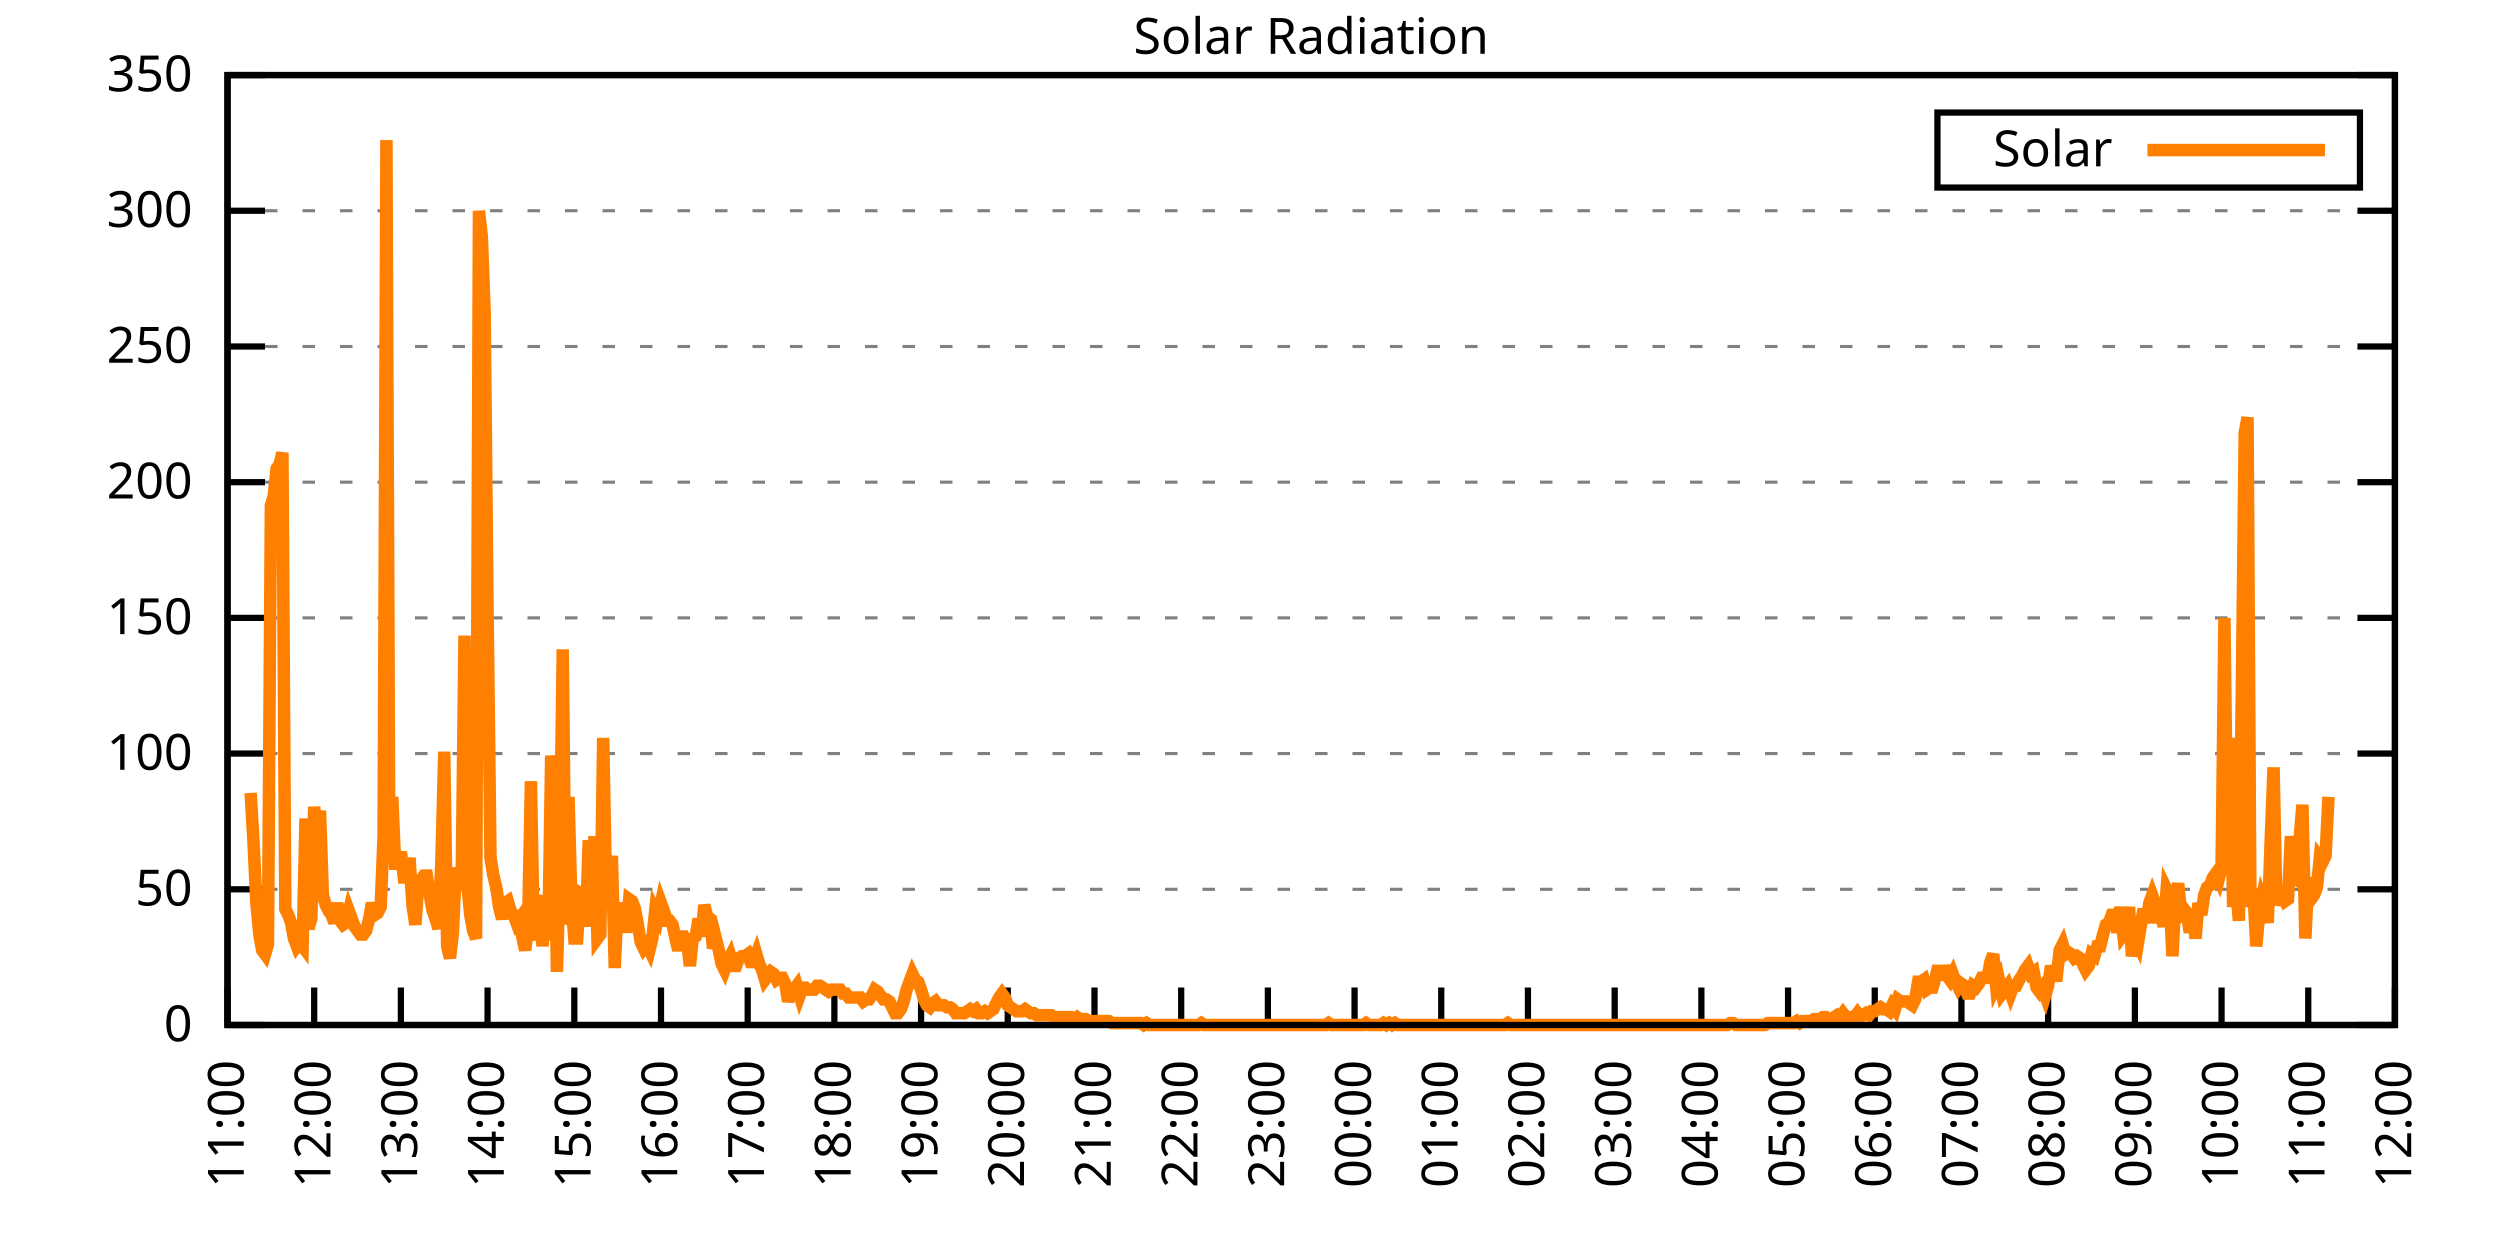
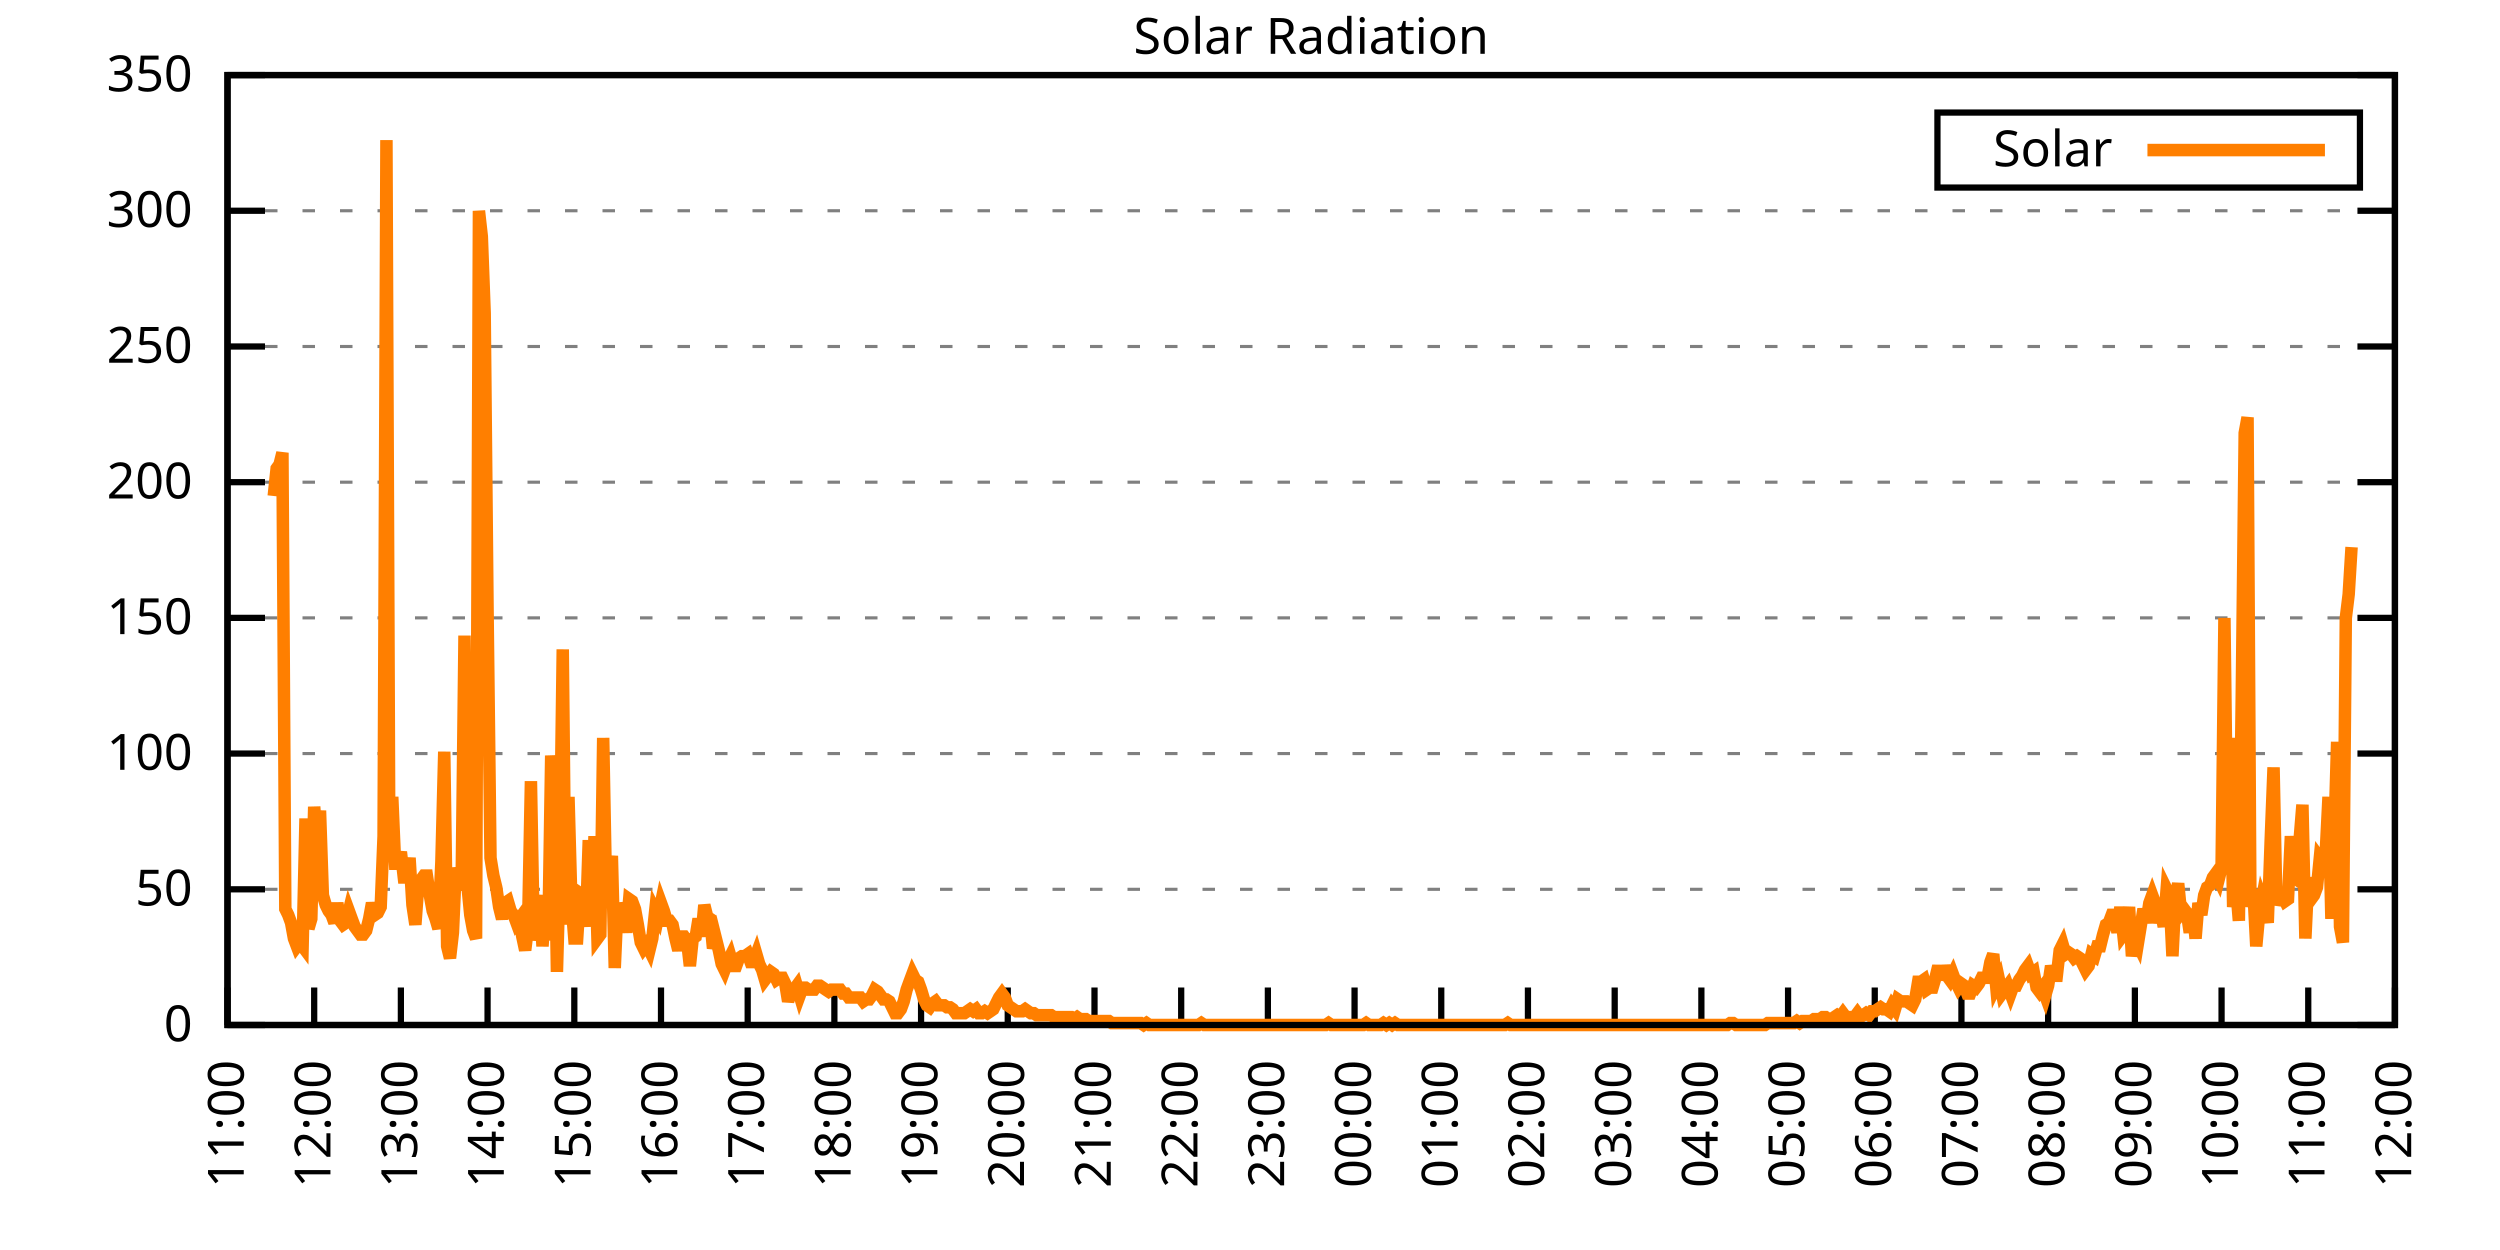
<svg xmlns="http://www.w3.org/2000/svg" xmlns:xlink="http://www.w3.org/1999/xlink" width="400" height="200" viewBox="0 0 400 200">
  <g id="gnuplot_canvas">
    <rect x="0" y="0" width="400" height="200" fill="none" />
    <defs>
      <circle id="gpDot" r="0.5" stroke-width="0.5" stroke="currentColor" />
      <path id="gpPt0" stroke-width="0.333" stroke="currentColor" d="M-1,0 h2 M0,-1 v2" />
      <path id="gpPt1" stroke-width="0.333" stroke="currentColor" d="M-1,-1 L1,1 M1,-1 L-1,1" />
      <path id="gpPt2" stroke-width="0.333" stroke="currentColor" d="M-1,0 L1,0 M0,-1 L0,1 M-1,-1 L1,1 M-1,1 L1,-1" />
      <rect id="gpPt3" stroke-width="0.333" stroke="currentColor" x="-1" y="-1" width="2" height="2" />
      <rect id="gpPt4" stroke-width="0.333" stroke="currentColor" fill="currentColor" x="-1" y="-1" width="2" height="2" />
      <circle id="gpPt5" stroke-width="0.333" stroke="currentColor" cx="0" cy="0" r="1" />
      <use xlink:href="#gpPt5" id="gpPt6" fill="currentColor" stroke="none" />
      <path id="gpPt7" stroke-width="0.333" stroke="currentColor" d="M0,-1.33 L-1.33,0.67 L1.33,0.67 z" />
      <use xlink:href="#gpPt7" id="gpPt8" fill="currentColor" stroke="none" />
      <use xlink:href="#gpPt7" id="gpPt9" stroke="currentColor" transform="rotate(180)" />
      <use xlink:href="#gpPt9" id="gpPt10" fill="currentColor" stroke="none" />
      <use xlink:href="#gpPt3" id="gpPt11" stroke="currentColor" transform="rotate(45)" />
      <use xlink:href="#gpPt11" id="gpPt12" fill="currentColor" stroke="none" />
      <path id="gpPt13" stroke-width="0.333" stroke="currentColor" d="M0,1.330 L1.265,0.411 L0.782,-1.067 L-0.782,-1.076 L-1.265,0.411 z" />
      <use xlink:href="#gpPt13" id="gpPt14" fill="currentColor" stroke="none" />
      <filter id="textbox" filterUnits="objectBoundingBox" x="0" y="0" height="1" width="1">
        <feFlood flood-color="white" flood-opacity="1" result="bgnd" />
        <feComposite in="SourceGraphic" in2="bgnd" operator="atop" />
      </filter>
      <filter id="greybox" filterUnits="objectBoundingBox" x="0" y="0" height="1" width="1">
        <feFlood flood-color="lightgrey" flood-opacity="1" result="grey" />
        <feComposite in="SourceGraphic" in2="grey" operator="atop" />
      </filter>
    </defs>
    <g fill="none" color="white" stroke="currentColor" stroke-width="1.00" stroke-linecap="butt" stroke-linejoin="miter">
</g>
    <g fill="none" color="black" stroke="currentColor" stroke-width="1.00" stroke-linecap="butt" stroke-linejoin="miter">
      <g stroke="none" shape-rendering="crispEdges">
        <polygon fill="rgb(255, 255, 255)" points="36.40,164.00 383.18,164.00 383.18,12.02 36.40,12.02 " />
      </g>
    </g>
    <g fill="none" color="black" stroke="currentColor" stroke-width="1.00" stroke-linecap="butt" stroke-linejoin="miter">
</g>
    <g fill="none" color="black" stroke="black" stroke-width="0.50" stroke-linecap="butt" stroke-linejoin="miter">
</g>
    <g fill="none" color="gray" stroke="currentColor" stroke-width="0.50" stroke-linecap="butt" stroke-linejoin="miter">
      <path stroke="gray" stroke-dasharray="2,4" class="gridline" d="M36.40,164.00 L383.19,164.00  " />
    </g>
    <g fill="none" color="gray" stroke="gray" stroke-width="1.00" stroke-linecap="butt" stroke-linejoin="miter">
</g>
    <g fill="none" color="black" stroke="currentColor" stroke-width="1.00" stroke-linecap="butt" stroke-linejoin="miter">
      <path stroke="black" d="M36.40,164.00 L42.40,164.00 M383.19,164.00 L377.19,164.00  " />
      <g transform="translate(30.80,166.60)" stroke="none" fill="black" font-family="Sans" font-size="8.00" text-anchor="end">
        <text>
          <tspan font-family="Sans"> 0</tspan>
        </text>
      </g>
    </g>
    <g fill="none" color="black" stroke="currentColor" stroke-width="1.00" stroke-linecap="butt" stroke-linejoin="miter">
</g>
    <g fill="none" color="black" stroke="black" stroke-width="0.50" stroke-linecap="butt" stroke-linejoin="miter">
</g>
    <g fill="none" color="gray" stroke="currentColor" stroke-width="0.50" stroke-linecap="butt" stroke-linejoin="miter">
      <path stroke="gray" stroke-dasharray="2,4" class="gridline" d="M36.40,142.29 L383.19,142.29  " />
    </g>
    <g fill="none" color="gray" stroke="gray" stroke-width="1.00" stroke-linecap="butt" stroke-linejoin="miter">
</g>
    <g fill="none" color="black" stroke="currentColor" stroke-width="1.00" stroke-linecap="butt" stroke-linejoin="miter">
      <path stroke="black" d="M36.40,142.29 L42.40,142.29 M383.19,142.29 L377.19,142.29  " />
      <g transform="translate(30.80,144.89)" stroke="none" fill="black" font-family="Sans" font-size="8.00" text-anchor="end">
        <text>
          <tspan font-family="Sans"> 50</tspan>
        </text>
      </g>
    </g>
    <g fill="none" color="black" stroke="currentColor" stroke-width="1.00" stroke-linecap="butt" stroke-linejoin="miter">
</g>
    <g fill="none" color="black" stroke="black" stroke-width="0.50" stroke-linecap="butt" stroke-linejoin="miter">
</g>
    <g fill="none" color="gray" stroke="currentColor" stroke-width="0.50" stroke-linecap="butt" stroke-linejoin="miter">
      <path stroke="gray" stroke-dasharray="2,4" class="gridline" d="M36.40,120.57 L383.19,120.57  " />
    </g>
    <g fill="none" color="gray" stroke="gray" stroke-width="1.00" stroke-linecap="butt" stroke-linejoin="miter">
</g>
    <g fill="none" color="black" stroke="currentColor" stroke-width="1.00" stroke-linecap="butt" stroke-linejoin="miter">
      <path stroke="black" d="M36.40,120.57 L42.40,120.57 M383.19,120.57 L377.19,120.57  " />
      <g transform="translate(30.80,123.17)" stroke="none" fill="black" font-family="Sans" font-size="8.00" text-anchor="end">
        <text>
          <tspan font-family="Sans"> 100</tspan>
        </text>
      </g>
    </g>
    <g fill="none" color="black" stroke="currentColor" stroke-width="1.00" stroke-linecap="butt" stroke-linejoin="miter">
</g>
    <g fill="none" color="black" stroke="black" stroke-width="0.50" stroke-linecap="butt" stroke-linejoin="miter">
</g>
    <g fill="none" color="gray" stroke="currentColor" stroke-width="0.50" stroke-linecap="butt" stroke-linejoin="miter">
      <path stroke="gray" stroke-dasharray="2,4" class="gridline" d="M36.40,98.86 L383.19,98.86  " />
    </g>
    <g fill="none" color="gray" stroke="gray" stroke-width="1.00" stroke-linecap="butt" stroke-linejoin="miter">
</g>
    <g fill="none" color="black" stroke="currentColor" stroke-width="1.00" stroke-linecap="butt" stroke-linejoin="miter">
      <path stroke="black" d="M36.40,98.86 L42.40,98.86 M383.19,98.86 L377.19,98.86  " />
      <g transform="translate(30.80,101.46)" stroke="none" fill="black" font-family="Sans" font-size="8.00" text-anchor="end">
        <text>
          <tspan font-family="Sans"> 150</tspan>
        </text>
      </g>
    </g>
    <g fill="none" color="black" stroke="currentColor" stroke-width="1.00" stroke-linecap="butt" stroke-linejoin="miter">
</g>
    <g fill="none" color="black" stroke="black" stroke-width="0.50" stroke-linecap="butt" stroke-linejoin="miter">
</g>
    <g fill="none" color="gray" stroke="currentColor" stroke-width="0.50" stroke-linecap="butt" stroke-linejoin="miter">
      <path stroke="gray" stroke-dasharray="2,4" class="gridline" d="M36.40,77.15 L383.19,77.15  " />
    </g>
    <g fill="none" color="gray" stroke="gray" stroke-width="1.00" stroke-linecap="butt" stroke-linejoin="miter">
</g>
    <g fill="none" color="black" stroke="currentColor" stroke-width="1.00" stroke-linecap="butt" stroke-linejoin="miter">
      <path stroke="black" d="M36.40,77.15 L42.40,77.15 M383.19,77.15 L377.19,77.15  " />
      <g transform="translate(30.80,79.75)" stroke="none" fill="black" font-family="Sans" font-size="8.00" text-anchor="end">
        <text>
          <tspan font-family="Sans"> 200</tspan>
        </text>
      </g>
    </g>
    <g fill="none" color="black" stroke="currentColor" stroke-width="1.00" stroke-linecap="butt" stroke-linejoin="miter">
</g>
    <g fill="none" color="black" stroke="black" stroke-width="0.50" stroke-linecap="butt" stroke-linejoin="miter">
</g>
    <g fill="none" color="gray" stroke="currentColor" stroke-width="0.50" stroke-linecap="butt" stroke-linejoin="miter">
      <path stroke="gray" stroke-dasharray="2,4" class="gridline" d="M36.40,55.44 L383.19,55.44  " />
    </g>
    <g fill="none" color="gray" stroke="gray" stroke-width="1.00" stroke-linecap="butt" stroke-linejoin="miter">
</g>
    <g fill="none" color="black" stroke="currentColor" stroke-width="1.00" stroke-linecap="butt" stroke-linejoin="miter">
      <path stroke="black" d="M36.40,55.44 L42.40,55.44 M383.19,55.44 L377.19,55.44  " />
      <g transform="translate(30.80,58.04)" stroke="none" fill="black" font-family="Sans" font-size="8.00" text-anchor="end">
        <text>
          <tspan font-family="Sans"> 250</tspan>
        </text>
      </g>
    </g>
    <g fill="none" color="black" stroke="currentColor" stroke-width="1.00" stroke-linecap="butt" stroke-linejoin="miter">
</g>
    <g fill="none" color="black" stroke="black" stroke-width="0.50" stroke-linecap="butt" stroke-linejoin="miter">
</g>
    <g fill="none" color="gray" stroke="currentColor" stroke-width="0.50" stroke-linecap="butt" stroke-linejoin="miter">
      <path stroke="gray" stroke-dasharray="2,4" class="gridline" d="M36.40,33.72 L383.19,33.72  " />
    </g>
    <g fill="none" color="gray" stroke="gray" stroke-width="1.00" stroke-linecap="butt" stroke-linejoin="miter">
</g>
    <g fill="none" color="black" stroke="currentColor" stroke-width="1.00" stroke-linecap="butt" stroke-linejoin="miter">
      <path stroke="black" d="M36.40,33.72 L42.40,33.72 M383.19,33.72 L377.19,33.72  " />
      <g transform="translate(30.80,36.32)" stroke="none" fill="black" font-family="Sans" font-size="8.00" text-anchor="end">
        <text>
          <tspan font-family="Sans"> 300</tspan>
        </text>
      </g>
    </g>
    <g fill="none" color="black" stroke="currentColor" stroke-width="1.00" stroke-linecap="butt" stroke-linejoin="miter">
</g>
    <g fill="none" color="black" stroke="black" stroke-width="0.50" stroke-linecap="butt" stroke-linejoin="miter">
</g>
    <g fill="none" color="gray" stroke="currentColor" stroke-width="0.50" stroke-linecap="butt" stroke-linejoin="miter">
      <path stroke="gray" stroke-dasharray="2,4" class="gridline" d="M36.40,12.01 L383.19,12.01  " />
    </g>
    <g fill="none" color="gray" stroke="gray" stroke-width="1.00" stroke-linecap="butt" stroke-linejoin="miter">
</g>
    <g fill="none" color="black" stroke="currentColor" stroke-width="1.00" stroke-linecap="butt" stroke-linejoin="miter">
      <path stroke="black" d="M36.40,12.01 L42.40,12.01 M383.19,12.01 L377.19,12.01  " />
      <g transform="translate(30.80,14.61)" stroke="none" fill="black" font-family="Sans" font-size="8.00" text-anchor="end">
        <text>
          <tspan font-family="Sans"> 350</tspan>
        </text>
      </g>
    </g>
    <g fill="none" color="black" stroke="currentColor" stroke-width="1.00" stroke-linecap="butt" stroke-linejoin="miter">
      <path stroke="black" d="M36.40,164.00 L36.40,158.00  " />
      <g transform="translate(39.00,169.60) rotate(270.00)" stroke="none" fill="black" font-family="Sans" font-size="8.00" text-anchor="end">
        <text>
          <tspan font-family="Sans">11:00</tspan>
        </text>
      </g>
    </g>
    <g fill="none" color="black" stroke="currentColor" stroke-width="1.00" stroke-linecap="butt" stroke-linejoin="miter">
      <path stroke="black" d="M50.27,164.00 L50.27,158.00  " />
      <g transform="translate(52.87,169.60) rotate(270.00)" stroke="none" fill="black" font-family="Sans" font-size="8.00" text-anchor="end">
        <text>
          <tspan font-family="Sans">12:00</tspan>
        </text>
      </g>
    </g>
    <g fill="none" color="black" stroke="currentColor" stroke-width="1.00" stroke-linecap="butt" stroke-linejoin="miter">
      <path stroke="black" d="M64.14,164.00 L64.14,158.00  " />
      <g transform="translate(66.74,169.60) rotate(270.00)" stroke="none" fill="black" font-family="Sans" font-size="8.00" text-anchor="end">
        <text>
          <tspan font-family="Sans">13:00</tspan>
        </text>
      </g>
    </g>
    <g fill="none" color="black" stroke="currentColor" stroke-width="1.00" stroke-linecap="butt" stroke-linejoin="miter">
      <path stroke="black" d="M78.01,164.00 L78.01,158.00  " />
      <g transform="translate(80.61,169.60) rotate(270.00)" stroke="none" fill="black" font-family="Sans" font-size="8.00" text-anchor="end">
        <text>
          <tspan font-family="Sans">14:00</tspan>
        </text>
      </g>
    </g>
    <g fill="none" color="black" stroke="currentColor" stroke-width="1.00" stroke-linecap="butt" stroke-linejoin="miter">
      <path stroke="black" d="M91.89,164.00 L91.89,158.00  " />
      <g transform="translate(94.49,169.60) rotate(270.00)" stroke="none" fill="black" font-family="Sans" font-size="8.00" text-anchor="end">
        <text>
          <tspan font-family="Sans">15:00</tspan>
        </text>
      </g>
    </g>
    <g fill="none" color="black" stroke="currentColor" stroke-width="1.00" stroke-linecap="butt" stroke-linejoin="miter">
      <path stroke="black" d="M105.76,164.00 L105.76,158.00  " />
      <g transform="translate(108.36,169.60) rotate(270.00)" stroke="none" fill="black" font-family="Sans" font-size="8.00" text-anchor="end">
        <text>
          <tspan font-family="Sans">16:00</tspan>
        </text>
      </g>
    </g>
    <g fill="none" color="black" stroke="currentColor" stroke-width="1.00" stroke-linecap="butt" stroke-linejoin="miter">
      <path stroke="black" d="M119.63,164.00 L119.63,158.00  " />
      <g transform="translate(122.23,169.60) rotate(270.00)" stroke="none" fill="black" font-family="Sans" font-size="8.00" text-anchor="end">
        <text>
          <tspan font-family="Sans">17:00</tspan>
        </text>
      </g>
    </g>
    <g fill="none" color="black" stroke="currentColor" stroke-width="1.00" stroke-linecap="butt" stroke-linejoin="miter">
      <path stroke="black" d="M133.50,164.00 L133.50,158.00  " />
      <g transform="translate(136.10,169.60) rotate(270.00)" stroke="none" fill="black" font-family="Sans" font-size="8.00" text-anchor="end">
        <text>
          <tspan font-family="Sans">18:00</tspan>
        </text>
      </g>
    </g>
    <g fill="none" color="black" stroke="currentColor" stroke-width="1.00" stroke-linecap="butt" stroke-linejoin="miter">
      <path stroke="black" d="M147.37,164.00 L147.37,158.00  " />
      <g transform="translate(149.97,169.60) rotate(270.00)" stroke="none" fill="black" font-family="Sans" font-size="8.00" text-anchor="end">
        <text>
          <tspan font-family="Sans">19:00</tspan>
        </text>
      </g>
    </g>
    <g fill="none" color="black" stroke="currentColor" stroke-width="1.00" stroke-linecap="butt" stroke-linejoin="miter">
      <path stroke="black" d="M161.24,164.00 L161.24,158.00  " />
      <g transform="translate(163.84,169.60) rotate(270.00)" stroke="none" fill="black" font-family="Sans" font-size="8.00" text-anchor="end">
        <text>
          <tspan font-family="Sans">20:00</tspan>
        </text>
      </g>
    </g>
    <g fill="none" color="black" stroke="currentColor" stroke-width="1.00" stroke-linecap="butt" stroke-linejoin="miter">
      <path stroke="black" d="M175.12,164.00 L175.12,158.00  " />
      <g transform="translate(177.72,169.60) rotate(270.00)" stroke="none" fill="black" font-family="Sans" font-size="8.00" text-anchor="end">
        <text>
          <tspan font-family="Sans">21:00</tspan>
        </text>
      </g>
    </g>
    <g fill="none" color="black" stroke="currentColor" stroke-width="1.00" stroke-linecap="butt" stroke-linejoin="miter">
      <path stroke="black" d="M188.99,164.00 L188.99,158.00  " />
      <g transform="translate(191.59,169.60) rotate(270.00)" stroke="none" fill="black" font-family="Sans" font-size="8.00" text-anchor="end">
        <text>
          <tspan font-family="Sans">22:00</tspan>
        </text>
      </g>
    </g>
    <g fill="none" color="black" stroke="currentColor" stroke-width="1.00" stroke-linecap="butt" stroke-linejoin="miter">
      <path stroke="black" d="M202.86,164.00 L202.86,158.00  " />
      <g transform="translate(205.46,169.60) rotate(270.00)" stroke="none" fill="black" font-family="Sans" font-size="8.00" text-anchor="end">
        <text>
          <tspan font-family="Sans">23:00</tspan>
        </text>
      </g>
    </g>
    <g fill="none" color="black" stroke="currentColor" stroke-width="1.00" stroke-linecap="butt" stroke-linejoin="miter">
      <path stroke="black" d="M216.73,164.00 L216.73,158.00  " />
      <g transform="translate(219.33,169.60) rotate(270.00)" stroke="none" fill="black" font-family="Sans" font-size="8.00" text-anchor="end">
        <text>
          <tspan font-family="Sans">00:00</tspan>
        </text>
      </g>
    </g>
    <g fill="none" color="black" stroke="currentColor" stroke-width="1.00" stroke-linecap="butt" stroke-linejoin="miter">
      <path stroke="black" d="M230.60,164.00 L230.60,158.00  " />
      <g transform="translate(233.20,169.60) rotate(270.00)" stroke="none" fill="black" font-family="Sans" font-size="8.00" text-anchor="end">
        <text>
          <tspan font-family="Sans">01:00</tspan>
        </text>
      </g>
    </g>
    <g fill="none" color="black" stroke="currentColor" stroke-width="1.00" stroke-linecap="butt" stroke-linejoin="miter">
      <path stroke="black" d="M244.47,164.00 L244.47,158.00  " />
      <g transform="translate(247.07,169.60) rotate(270.00)" stroke="none" fill="black" font-family="Sans" font-size="8.00" text-anchor="end">
        <text>
          <tspan font-family="Sans">02:00</tspan>
        </text>
      </g>
    </g>
    <g fill="none" color="black" stroke="currentColor" stroke-width="1.00" stroke-linecap="butt" stroke-linejoin="miter">
      <path stroke="black" d="M258.35,164.00 L258.35,158.00  " />
      <g transform="translate(260.95,169.60) rotate(270.00)" stroke="none" fill="black" font-family="Sans" font-size="8.00" text-anchor="end">
        <text>
          <tspan font-family="Sans">03:00</tspan>
        </text>
      </g>
    </g>
    <g fill="none" color="black" stroke="currentColor" stroke-width="1.00" stroke-linecap="butt" stroke-linejoin="miter">
      <path stroke="black" d="M272.22,164.00 L272.22,158.00  " />
      <g transform="translate(274.82,169.60) rotate(270.00)" stroke="none" fill="black" font-family="Sans" font-size="8.00" text-anchor="end">
        <text>
          <tspan font-family="Sans">04:00</tspan>
        </text>
      </g>
    </g>
    <g fill="none" color="black" stroke="currentColor" stroke-width="1.00" stroke-linecap="butt" stroke-linejoin="miter">
      <path stroke="black" d="M286.09,164.00 L286.09,158.00  " />
      <g transform="translate(288.69,169.60) rotate(270.00)" stroke="none" fill="black" font-family="Sans" font-size="8.00" text-anchor="end">
        <text>
          <tspan font-family="Sans">05:00</tspan>
        </text>
      </g>
    </g>
    <g fill="none" color="black" stroke="currentColor" stroke-width="1.00" stroke-linecap="butt" stroke-linejoin="miter">
      <path stroke="black" d="M299.96,164.00 L299.96,158.00  " />
      <g transform="translate(302.56,169.60) rotate(270.00)" stroke="none" fill="black" font-family="Sans" font-size="8.00" text-anchor="end">
        <text>
          <tspan font-family="Sans">06:00</tspan>
        </text>
      </g>
    </g>
    <g fill="none" color="black" stroke="currentColor" stroke-width="1.00" stroke-linecap="butt" stroke-linejoin="miter">
      <path stroke="black" d="M313.83,164.00 L313.83,158.00  " />
      <g transform="translate(316.43,169.60) rotate(270.00)" stroke="none" fill="black" font-family="Sans" font-size="8.00" text-anchor="end">
        <text>
          <tspan font-family="Sans">07:00</tspan>
        </text>
      </g>
    </g>
    <g fill="none" color="black" stroke="currentColor" stroke-width="1.00" stroke-linecap="butt" stroke-linejoin="miter">
      <path stroke="black" d="M327.70,164.00 L327.70,158.00  " />
      <g transform="translate(330.30,169.60) rotate(270.00)" stroke="none" fill="black" font-family="Sans" font-size="8.00" text-anchor="end">
        <text>
          <tspan font-family="Sans">08:00</tspan>
        </text>
      </g>
    </g>
    <g fill="none" color="black" stroke="currentColor" stroke-width="1.00" stroke-linecap="butt" stroke-linejoin="miter">
      <path stroke="black" d="M341.58,164.00 L341.58,158.00  " />
      <g transform="translate(344.18,169.60) rotate(270.00)" stroke="none" fill="black" font-family="Sans" font-size="8.00" text-anchor="end">
        <text>
          <tspan font-family="Sans">09:00</tspan>
        </text>
      </g>
    </g>
    <g fill="none" color="black" stroke="currentColor" stroke-width="1.00" stroke-linecap="butt" stroke-linejoin="miter">
      <path stroke="black" d="M355.45,164.00 L355.45,158.00  " />
      <g transform="translate(358.05,169.60) rotate(270.00)" stroke="none" fill="black" font-family="Sans" font-size="8.00" text-anchor="end">
        <text>
          <tspan font-family="Sans">10:00</tspan>
        </text>
      </g>
    </g>
    <g fill="none" color="black" stroke="currentColor" stroke-width="1.00" stroke-linecap="butt" stroke-linejoin="miter">
      <path stroke="black" d="M369.32,164.00 L369.32,158.00  " />
      <g transform="translate(371.92,169.60) rotate(270.00)" stroke="none" fill="black" font-family="Sans" font-size="8.00" text-anchor="end">
        <text>
          <tspan font-family="Sans">11:00</tspan>
        </text>
      </g>
    </g>
    <g fill="none" color="black" stroke="currentColor" stroke-width="1.00" stroke-linecap="butt" stroke-linejoin="miter">
      <path stroke="black" d="M383.19,164.00 L383.19,158.00  " />
      <g transform="translate(385.79,169.60) rotate(270.00)" stroke="none" fill="black" font-family="Sans" font-size="8.00" text-anchor="end">
        <text>
          <tspan font-family="Sans">12:00</tspan>
        </text>
      </g>
    </g>
    <g fill="none" color="black" stroke="currentColor" stroke-width="1.00" stroke-linecap="butt" stroke-linejoin="miter">
</g>
    <g fill="none" color="black" stroke="currentColor" stroke-width="1.00" stroke-linecap="butt" stroke-linejoin="miter">
      <path stroke="black" d="M36.40,12.01 L36.40,164.00 L383.19,164.00 L383.19,12.01 L36.40,12.01 Z  " />
    </g>
    <g fill="none" color="black" stroke="currentColor" stroke-width="1.00" stroke-linecap="butt" stroke-linejoin="miter">
</g>
    <g fill="none" color="black" stroke="currentColor" stroke-width="1.00" stroke-linecap="butt" stroke-linejoin="miter">
      <path stroke="black" d="M309.99,30.01 L309.99,18.01 L377.59,18.01 L377.59,30.01 L309.99,30.01 Z  " />
    </g>
    <g id="Solar_Radiation_plot_1">
      <g fill="none" color="white" stroke="black" stroke-width="2.00" stroke-linecap="butt" stroke-linejoin="miter">
</g>
      <g fill="none" color="black" stroke="currentColor" stroke-width="2.00" stroke-linecap="butt" stroke-linejoin="miter">
        <g transform="translate(337.99,26.61)" stroke="none" fill="black" font-family="Sans" font-size="8.00" text-anchor="end">
          <text>
            <tspan font-family="Sans">Solar</tspan>
          </text>
        </g>
      </g>
      <g fill="none" color="black" stroke="currentColor" stroke-width="2.00" stroke-linecap="butt" stroke-linejoin="miter">
-         <path stroke="rgb(255, 127,   0)" d="M343.59,24.01 L371.99,24.01 M40.10,126.87 L40.56,134.74 L41.02,144.49 L41.49,149.53 L41.95,152.04 L42.41,152.67   L42.87,151.10 L43.34,80.94 L43.80,79.36 L44.26,74.96 L44.72,74.33 L45.19,72.44 L45.65,145.44 L46.11,146.38   L46.57,147.64 L47.03,150.16 L47.50,151.41 L47.96,150.79 L48.42,151.41 L48.88,130.96 L49.35,148.58 L49.81,147.01   L50.27,129.08 L50.73,135.05 L51.20,129.70 L51.66,143.23 L52.12,144.81 L52.58,145.75 L53.05,146.38 L53.51,147.64   L53.97,144.49 L54.43,147.32 L54.90,147.95 L55.36,147.64 L55.82,145.75 L56.28,147.01 L56.75,148.27 L57.21,148.90   L57.67,149.53 L58.13,149.53 L58.59,148.90 L59.06,147.01 L59.52,144.49 L59.98,146.38 L60.44,146.07 L60.91,145.12   L61.37,133.79 L61.83,22.41 L62.29,135.05 L62.76,127.50 L63.22,138.20 L63.68,138.20 L64.14,136.31 L64.61,140.40   L65.07,140.40 L65.53,137.26 L65.99,144.81 L66.46,147.95 L66.92,141.66 L67.38,140.72 L67.84,140.09 L68.30,140.09   L68.77,143.23 L69.23,145.75 L69.69,147.01 L70.15,148.58 L70.62,137.89 L71.08,120.27 L71.54,151.41 L72.00,153.30   L72.47,149.21 L72.93,138.83 L73.39,141.35 L73.85,142.29 L74.32,101.70 L74.78,141.66 L75.24,146.38 L75.70,148.90   L76.17,150.16 L76.63,33.74 L77.09,37.83 L77.55,50.10 L78.01,97.61 L78.48,137.26 L78.94,140.09 L79.40,141.98   L79.86,145.12 L80.33,147.01 L80.79,144.49 L81.25,144.18 L81.71,145.75 L82.18,146.38 L82.64,147.64 L83.10,147.01   L83.56,149.84 L84.03,152.04 L84.49,148.27 L84.95,124.99 L85.41,150.47 L85.88,147.01 L86.34,143.23 L86.80,151.41   L87.26,144.49 L87.72,150.47 L88.19,120.89 L88.65,126.56 L89.11,155.50 L89.57,138.83 L90.04,103.90 L90.50,147.95   L90.96,127.50 L91.42,144.18 L91.89,150.16 L92.35,150.16 L92.81,142.92 L93.27,143.23 L93.74,148.27 L94.20,134.42   L94.66,147.01 L95.12,133.79 L95.59,150.16 L96.05,149.53 L96.51,118.06 L96.97,142.60 L97.44,140.72 L97.90,136.94   L98.36,154.88 L98.82,144.49 L99.28,146.70 L99.75,145.44 L100.21,149.21 L100.67,143.86 L101.13,144.18 L101.60,145.44   L102.06,147.95 L102.52,150.79 L102.98,151.73 L103.45,151.10 L103.91,152.04 L104.37,150.16 L104.83,145.75 L105.30,146.70   L105.76,144.49 L106.22,145.75 L106.68,147.32 L107.15,147.32 L107.61,147.95 L108.07,150.16 L108.53,152.04 L108.99,149.84   L109.46,149.84 L109.92,150.47 L110.38,154.56 L110.84,150.16 L111.31,149.84 L111.77,147.01 L112.23,149.84 L112.69,144.81   L113.16,146.70 L113.62,147.01 L114.08,151.73 L114.54,150.16 L115.01,152.04 L115.47,154.25 L115.93,155.19 L116.39,153.93   L116.86,152.99 L117.32,154.56 L117.78,154.56 L118.24,153.30 L118.70,152.99 L119.17,152.99 L119.63,152.67 L120.09,153.93   L120.55,153.93 L121.02,152.67 L121.48,154.25 L121.94,155.19 L122.40,156.76 L122.87,156.13 L123.33,155.50 L123.79,155.82   L124.25,156.76 L124.72,156.45 L125.18,156.45 L125.64,157.39 L126.10,160.22 L126.57,158.65 L127.03,158.34 L127.49,157.71   L127.95,159.28 L128.41,158.02 L128.88,158.02 L129.34,158.34 L129.80,158.34 L130.26,158.34 L130.73,157.71 L131.19,157.71   L131.65,158.02 L132.11,158.34 L132.58,158.65 L133.04,158.34 L133.50,158.34 L133.96,158.34 L134.43,158.34 L134.89,158.97   L135.35,158.97 L135.81,159.60 L136.28,159.60 L136.74,159.60 L137.20,159.60 L137.66,159.60 L138.13,160.22 L138.59,159.91   L139.05,159.91 L139.51,159.28 L139.97,158.34 L140.44,158.65 L140.90,159.28 L141.36,159.91 L141.82,159.91 L142.29,160.22   L142.75,161.17 L143.21,162.11 L143.67,162.11 L144.14,161.48 L144.60,160.22 L145.06,158.34 L145.52,157.08 L145.99,155.82   L146.45,156.76 L146.91,157.08 L147.37,158.34 L147.84,159.91 L148.30,160.85 L148.76,161.17 L149.22,160.54 L149.68,160.22   L150.15,160.85 L150.61,160.85 L151.07,160.85 L151.53,161.17 L152.00,161.17 L152.46,161.48 L152.92,162.11 L153.38,162.11   L153.85,162.11 L154.31,162.11 L154.77,161.80 L155.23,161.48 L155.70,161.80 L156.16,161.48 L156.62,162.11 L157.08,162.11   L157.55,161.80 L158.01,162.11 L158.47,161.80 L158.93,161.48 L159.39,160.54 L159.86,159.60 L160.32,158.97 L160.78,159.60   L161.24,160.85 L161.71,161.17 L162.17,161.48 L162.63,161.80 L163.09,161.80 L163.56,161.80 L164.02,161.48 L164.48,161.80   L164.94,162.11 L165.41,162.11 L165.87,162.43 L166.33,162.43 L166.79,162.43 L167.26,162.43 L167.72,162.43 L168.18,162.43   L168.64,162.74 L169.10,162.74 L169.57,162.74 L170.03,162.74 L170.49,162.74 L170.95,162.74 L171.42,162.74 L171.88,163.06   L172.34,162.74 L172.80,163.06 L173.27,163.06 L173.73,163.06 L174.19,163.37 L174.65,163.37 L175.12,163.37 L175.58,163.37   L176.04,163.37 L176.50,163.37 L176.97,163.37 L177.43,163.37 L177.89,163.69 L178.35,163.69 L178.82,163.69 L179.28,163.69   L179.74,163.69 L180.20,163.69 L180.66,163.69 L181.13,163.69 L181.59,163.69 L182.05,163.69 L182.51,163.69 L182.98,164.00   L183.44,163.69 L183.90,164.00 L184.36,164.00 L184.83,164.00 L185.29,164.00 L185.75,164.00 L186.21,164.00 L186.68,164.00   L187.14,164.00 L187.60,164.00 L188.06,164.00 L188.53,164.00 L188.99,164.00 L189.45,164.00 L189.91,164.00 L190.37,164.00   L190.84,164.00 L191.30,164.00 L191.76,164.00 L192.22,163.69 L192.69,164.00 L193.15,164.00 L193.61,164.00 L194.07,164.00   L194.54,164.00 L195.00,164.00 L195.46,164.00 L195.92,164.00 L196.39,164.00 L196.85,164.00 L197.31,164.00 L197.77,164.00   L198.24,164.00 L198.70,164.00 L199.16,164.00 L199.62,164.00 L200.08,164.00 L200.55,164.00 L201.01,164.00 L201.47,164.00   L201.93,164.00 L202.40,164.00 L202.86,164.00 L203.32,164.00 L203.78,164.00 L204.25,164.00 L204.71,164.00 L205.17,164.00   L205.63,164.00 L206.10,164.00 L206.56,164.00 L207.02,164.00 L207.48,164.00 L207.95,164.00 L208.41,164.00 L208.87,164.00   L209.33,164.00 L209.80,164.00 L210.26,164.00 L210.72,164.00 L211.18,164.00 L211.64,164.00 L212.11,164.00 L212.57,163.69   L213.03,164.00 L213.49,164.00 L213.96,164.00 L214.42,164.00 L214.88,164.00 L215.34,164.00 L215.81,164.00 L216.27,164.00   L216.73,164.00 L217.19,164.00 L217.66,164.00 L218.12,164.00 L218.58,163.69 L219.04,164.00 L219.51,164.00 L219.97,164.00   L220.43,164.00 L220.89,164.00 L221.35,163.69 L221.82,164.00 L222.28,163.69 L222.74,164.00 L223.20,163.69 L223.67,164.00   L224.13,164.00 L224.59,164.00 L225.05,164.00 L225.52,164.00 L225.98,164.00 L226.44,164.00 L226.90,164.00 L227.37,164.00   L227.83,164.00 L228.29,164.00 L228.75,164.00 L229.22,164.00 L229.68,164.00 L230.14,164.00 L230.60,164.00 L231.06,164.00   L231.53,164.00 L231.99,164.00 L232.45,164.00 L232.91,164.00 L233.38,164.00 L233.84,164.00 L234.30,164.00 L234.76,164.00   L235.23,164.00 L235.69,164.00 L236.15,164.00 L236.61,164.00 L237.08,164.00 L237.54,164.00 L238.00,164.00 L238.46,164.00   L238.93,164.00 L239.39,164.00 L239.85,164.00 L240.31,164.00 L240.77,164.00 L241.24,163.69 L241.70,164.00 L242.16,164.00   L242.62,164.00 L243.09,164.00 L243.55,164.00 L244.01,164.00 L244.47,164.00 L244.94,164.00 L245.40,164.00 L245.86,164.00   L246.32,164.00 L246.79,164.00 L247.25,164.00 L247.71,164.00 L248.17,164.00 L248.64,164.00 L249.10,164.00 L249.56,164.00   L250.02,164.00 L250.49,164.00 L250.95,164.00 L251.41,164.00 L251.87,164.00 L252.33,164.00 L252.80,164.00 L253.26,164.00   L253.72,164.00 L254.18,164.00 L254.65,164.00 L255.11,164.00 L255.57,164.00 L256.03,164.00 L256.50,164.00 L256.96,164.00   L257.42,164.00 L257.88,164.00 L258.35,164.00 L258.81,164.00 L259.27,164.00 L259.73,164.00 L260.20,164.00 L260.66,164.00   L261.12,164.00 L261.58,164.00 L262.04,164.00 L262.51,164.00 L262.97,164.00 L263.43,164.00 L263.89,164.00 L264.36,164.00   L264.82,164.00 L265.28,164.00 L265.74,164.00 L266.21,164.00 L266.67,164.00 L267.13,164.00 L267.59,164.00 L268.06,164.00   L268.52,164.00 L268.98,164.00 L269.44,164.00 L269.91,164.00 L270.37,164.00 L270.83,164.00 L271.29,164.00 L271.75,164.00   L272.22,164.00 L272.68,164.00 L273.14,164.00 L273.60,164.00 L274.07,164.00 L274.53,164.00 L274.99,164.00 L275.45,164.00   L275.92,164.00 L276.38,164.00 L276.84,163.69 L277.30,163.69 L277.77,164.00 L278.23,164.00 L278.69,164.00 L279.15,164.00   L279.62,164.00 L280.08,164.00 L280.54,164.00 L281.00,164.00 L281.46,164.00 L281.93,164.00 L282.39,164.00 L282.85,163.69   L283.31,163.69 L283.78,163.69 L284.24,163.69 L284.70,163.69 L285.16,163.69 L285.63,163.69 L286.09,163.69 L286.55,163.69   L287.01,163.69 L287.48,163.37 L287.94,163.69 L288.40,163.37 L288.86,163.37 L289.33,163.37 L289.79,163.37 L290.25,163.06   L290.71,163.06 L291.18,163.06 L291.64,162.74 L292.10,162.74 L292.56,163.06 L293.02,163.06 L293.49,162.74 L293.95,162.43   L294.41,162.74 L294.87,162.11 L295.34,162.74 L295.80,162.74 L296.26,162.74 L296.72,162.74 L297.19,162.11 L297.65,162.74   L298.11,162.43 L298.57,162.11 L299.04,162.43 L299.50,161.80 L299.96,161.80 L300.42,161.48 L300.89,161.17 L301.35,161.48   L301.81,161.48 L302.27,161.80 L302.73,160.85 L303.20,161.48 L303.66,159.91 L304.12,160.22 L304.58,160.22 L305.05,160.22   L305.51,160.54 L305.97,160.85 L306.43,159.91 L306.90,157.08 L307.36,157.08 L307.82,156.76 L308.28,158.34 L308.75,158.02   L309.21,158.02 L309.67,156.45 L310.13,154.56 L310.60,156.76 L311.06,154.56 L311.52,156.13 L311.98,156.76 L312.44,155.82   L312.91,157.08 L313.37,158.02 L313.83,157.39 L314.29,157.71 L314.76,158.97 L315.22,158.97 L315.68,157.71 L316.14,158.02   L316.61,157.39 L317.07,156.45 L317.53,156.45 L317.99,156.45 L318.46,153.93 L318.92,152.67 L319.38,157.71 L319.84,156.76   L320.31,158.97 L320.77,158.34 L321.23,157.71 L321.69,158.97 L322.15,157.71 L322.62,157.71 L323.08,156.76 L323.54,156.13   L324.00,155.19 L324.47,154.56 L324.93,155.82 L325.39,155.50 L325.85,158.02 L326.32,158.65 L326.78,158.02 L327.24,159.28   L327.70,157.71 L328.17,154.56 L328.63,156.13 L329.09,156.13 L329.55,152.04 L330.02,151.10 L330.48,152.67 L330.94,152.36   L331.40,152.67 L331.87,153.30 L332.33,152.99 L332.79,153.30 L333.25,154.25 L333.71,155.19 L334.18,154.56 L334.64,152.67   L335.10,152.99 L335.56,151.41 L336.03,151.41 L336.49,149.53 L336.95,147.95 L337.41,147.64 L337.88,146.38 L338.34,146.38   L338.80,149.21 L339.26,145.12 L339.73,149.53 L340.19,148.90 L340.65,145.12 L341.11,152.99 L341.58,150.16 L342.04,151.10   L342.50,148.27 L342.96,145.44 L343.42,147.64 L343.89,144.49 L344.35,143.23 L344.81,144.49 L345.27,147.64 L345.74,145.75   L346.20,148.27 L346.66,142.29 L347.12,143.23 L347.59,152.99 L348.05,143.86 L348.51,141.35 L348.97,146.07 L349.44,145.44   L349.90,146.07 L350.36,149.21 L350.82,145.44 L351.29,150.16 L351.75,144.49 L352.21,146.38 L352.67,143.23 L353.13,141.98   L353.60,141.66 L354.06,140.40 L354.52,139.77 L354.98,140.72 L355.45,138.83 L355.91,98.87 L356.37,136.94 L356.83,118.06   L357.30,145.12 L357.76,141.66 L358.22,147.32 L358.68,111.46 L359.15,69.29 L359.61,66.78 L360.07,145.12 L360.53,142.29   L361.00,151.41 L361.46,146.38 L361.92,143.86 L362.38,145.12 L362.84,147.64 L363.31,134.42 L363.77,122.78 L364.23,144.81   L364.69,143.23 L365.16,143.23 L365.62,144.18 L366.08,143.86 L366.54,133.79 L367.01,140.40 L367.47,140.72 L367.93,134.42   L368.39,128.76 L368.86,150.16 L369.32,140.40 L369.78,143.86 L370.24,143.23 L370.71,141.98 L371.17,137.26 L371.63,137.89   L372.09,136.94 L372.56,127.50  " />
+         <path stroke="rgb(255, 127,   0)" d="M343.59,24.01 L371.99,24.01 M43.80,79.36 L44.26,74.96 L44.72,74.33 L45.19,72.44 L45.65,145.44 L46.11,146.38   L46.57,147.64 L47.03,150.16 L47.50,151.41 L47.96,150.79 L48.42,151.41 L48.88,130.96 L49.35,148.58 L49.81,147.01   L50.27,129.08 L50.73,135.05 L51.20,129.70 L51.66,143.23 L52.12,144.81 L52.58,145.75 L53.05,146.38 L53.51,147.64   L53.97,144.49 L54.43,147.32 L54.90,147.95 L55.36,147.64 L55.82,145.75 L56.28,147.01 L56.75,148.27 L57.21,148.90   L57.67,149.53 L58.13,149.53 L58.59,148.90 L59.06,147.01 L59.52,144.49 L59.98,146.38 L60.44,146.07 L60.91,145.12   L61.37,133.79 L61.83,22.41 L62.29,135.05 L62.76,127.50 L63.22,138.20 L63.68,138.20 L64.14,136.31 L64.61,140.40   L65.07,140.40 L65.53,137.26 L65.99,144.81 L66.46,147.95 L66.92,141.66 L67.38,140.72 L67.84,140.09 L68.30,140.09   L68.77,143.23 L69.23,145.75 L69.69,147.01 L70.15,148.58 L70.62,137.89 L71.08,120.27 L71.54,151.41 L72.00,153.30   L72.47,149.21 L72.93,138.83 L73.39,141.35 L73.85,142.29 L74.32,101.70 L74.78,141.66 L75.24,146.38 L75.70,148.90   L76.17,150.16 L76.63,33.74 L77.09,37.83 L77.55,50.10 L78.01,97.61 L78.48,137.26 L78.94,140.09 L79.40,141.98   L79.86,145.12 L80.33,147.01 L80.79,144.49 L81.25,144.18 L81.71,145.75 L82.18,146.38 L82.64,147.64 L83.10,147.01   L83.56,149.84 L84.03,152.04 L84.49,148.27 L84.95,124.99 L85.41,150.47 L85.88,147.01 L86.34,143.23 L86.80,151.41   L87.26,144.49 L87.72,150.47 L88.19,120.89 L88.65,126.56 L89.11,155.50 L89.57,138.83 L90.04,103.90 L90.50,147.95   L90.96,127.50 L91.42,144.18 L91.89,150.16 L92.35,150.16 L92.81,142.92 L93.27,143.23 L93.74,148.27 L94.20,134.42   L94.66,147.01 L95.12,133.79 L95.59,150.16 L96.05,149.53 L96.51,118.06 L96.97,142.60 L97.44,140.72 L97.90,136.94   L98.36,154.88 L98.82,144.49 L99.28,146.70 L99.75,145.44 L100.21,149.21 L100.67,143.86 L101.13,144.18 L101.60,145.44   L102.06,147.95 L102.52,150.79 L102.98,151.73 L103.45,151.10 L103.91,152.04 L104.37,150.16 L104.83,145.75 L105.30,146.70   L105.76,144.49 L106.22,145.75 L106.68,147.32 L107.15,147.32 L107.61,147.95 L108.07,150.16 L108.53,152.04 L108.99,149.84   L109.46,149.84 L109.92,150.47 L110.38,154.56 L110.84,150.16 L111.31,149.84 L111.77,147.01 L112.23,149.84 L112.69,144.81   L113.16,146.70 L113.62,147.01 L114.08,151.73 L114.54,150.16 L115.01,152.04 L115.47,154.25 L115.93,155.19 L116.39,153.93   L116.86,152.99 L117.32,154.56 L117.78,154.56 L118.24,153.30 L118.70,152.99 L119.17,152.99 L119.63,152.67 L120.09,153.93   L120.55,153.93 L121.02,152.67 L121.48,154.25 L121.94,155.19 L122.40,156.76 L122.87,156.13 L123.33,155.50 L123.79,155.82   L124.25,156.76 L124.72,156.45 L125.18,156.45 L125.64,157.39 L126.10,160.22 L126.57,158.65 L127.03,158.34 L127.49,157.71   L127.95,159.28 L128.41,158.02 L128.88,158.02 L129.34,158.34 L129.80,158.34 L130.26,158.34 L130.73,157.71 L131.19,157.71   L131.65,158.02 L132.11,158.34 L132.58,158.65 L133.04,158.34 L133.50,158.34 L133.96,158.34 L134.43,158.34 L134.89,158.97   L135.35,158.97 L135.81,159.60 L136.28,159.60 L136.74,159.60 L137.20,159.60 L137.66,159.60 L138.13,160.22 L138.59,159.91   L139.05,159.91 L139.51,159.28 L139.97,158.34 L140.44,158.65 L140.90,159.28 L141.36,159.91 L141.82,159.91 L142.29,160.22   L142.75,161.17 L143.21,162.11 L143.67,162.11 L144.14,161.48 L144.60,160.22 L145.06,158.34 L145.52,157.08 L145.99,155.82   L146.45,156.76 L146.91,157.08 L147.37,158.34 L147.84,159.91 L148.30,160.85 L148.76,161.17 L149.22,160.54 L149.68,160.22   L150.15,160.85 L150.61,160.85 L151.07,160.85 L151.53,161.17 L152.00,161.17 L152.46,161.48 L152.92,162.11 L153.38,162.11   L153.85,162.11 L154.31,162.11 L154.77,161.80 L155.23,161.48 L155.70,161.80 L156.16,161.48 L156.62,162.11 L157.08,162.11   L157.55,161.80 L158.01,162.11 L158.47,161.80 L158.93,161.48 L159.39,160.54 L159.86,159.60 L160.32,158.97 L160.78,159.60   L161.24,160.85 L161.71,161.17 L162.17,161.48 L162.63,161.80 L163.09,161.80 L163.56,161.80 L164.02,161.48 L164.48,161.80   L164.94,162.11 L165.41,162.11 L165.87,162.43 L166.33,162.43 L166.79,162.43 L167.26,162.43 L167.72,162.43 L168.18,162.43   L168.64,162.74 L169.10,162.74 L169.57,162.74 L170.03,162.74 L170.49,162.74 L170.95,162.74 L171.42,162.74 L171.88,163.06   L172.34,162.74 L172.80,163.06 L173.27,163.06 L173.73,163.06 L174.19,163.37 L174.65,163.37 L175.12,163.37 L175.58,163.37   L176.04,163.37 L176.50,163.37 L176.97,163.37 L177.43,163.37 L177.89,163.69 L178.35,163.69 L178.82,163.69 L179.28,163.69   L179.74,163.69 L180.20,163.69 L180.66,163.69 L181.13,163.69 L181.59,163.69 L182.05,163.69 L182.51,163.69 L182.98,164.00   L183.44,163.69 L183.90,164.00 L184.36,164.00 L184.83,164.00 L185.29,164.00 L185.75,164.00 L186.21,164.00 L186.68,164.00   L187.14,164.00 L187.60,164.00 L188.06,164.00 L188.53,164.00 L188.99,164.00 L189.45,164.00 L189.91,164.00 L190.37,164.00   L190.84,164.00 L191.30,164.00 L191.76,164.00 L192.22,163.69 L192.69,164.00 L193.15,164.00 L193.61,164.00 L194.07,164.00   L194.54,164.00 L195.00,164.00 L195.46,164.00 L195.92,164.00 L196.39,164.00 L196.85,164.00 L197.31,164.00 L197.77,164.00   L198.24,164.00 L198.70,164.00 L199.16,164.00 L199.62,164.00 L200.08,164.00 L200.55,164.00 L201.01,164.00 L201.47,164.00   L201.93,164.00 L202.40,164.00 L202.86,164.00 L203.32,164.00 L203.78,164.00 L204.25,164.00 L204.71,164.00 L205.17,164.00   L205.63,164.00 L206.10,164.00 L206.56,164.00 L207.02,164.00 L207.48,164.00 L207.95,164.00 L208.41,164.00 L208.87,164.00   L209.33,164.00 L209.80,164.00 L210.26,164.00 L210.72,164.00 L211.18,164.00 L211.64,164.00 L212.11,164.00 L212.57,163.69   L213.03,164.00 L213.49,164.00 L213.96,164.00 L214.42,164.00 L214.88,164.00 L215.34,164.00 L215.81,164.00 L216.27,164.00   L216.73,164.00 L217.19,164.00 L217.66,164.00 L218.12,164.00 L218.58,163.69 L219.04,164.00 L219.51,164.00 L219.97,164.00   L220.43,164.00 L220.89,164.00 L221.35,163.69 L221.82,164.00 L222.28,163.69 L222.74,164.00 L223.20,163.69 L223.67,164.00   L224.13,164.00 L224.59,164.00 L225.05,164.00 L225.52,164.00 L225.98,164.00 L226.44,164.00 L226.90,164.00 L227.37,164.00   L227.83,164.00 L228.29,164.00 L228.75,164.00 L229.22,164.00 L229.68,164.00 L230.14,164.00 L230.60,164.00 L231.06,164.00   L231.53,164.00 L231.99,164.00 L232.45,164.00 L232.91,164.00 L233.38,164.00 L233.84,164.00 L234.30,164.00 L234.76,164.00   L235.23,164.00 L235.69,164.00 L236.15,164.00 L236.61,164.00 L237.08,164.00 L237.54,164.00 L238.00,164.00 L238.46,164.00   L238.93,164.00 L239.39,164.00 L239.85,164.00 L240.31,164.00 L240.77,164.00 L241.24,163.69 L241.70,164.00 L242.16,164.00   L242.62,164.00 L243.09,164.00 L243.55,164.00 L244.01,164.00 L244.47,164.00 L244.94,164.00 L245.40,164.00 L245.86,164.00   L246.32,164.00 L246.79,164.00 L247.25,164.00 L247.71,164.00 L248.17,164.00 L248.64,164.00 L249.10,164.00 L249.56,164.00   L250.02,164.00 L250.49,164.00 L250.95,164.00 L251.41,164.00 L251.87,164.00 L252.33,164.00 L252.80,164.00 L253.26,164.00   L253.72,164.00 L254.18,164.00 L254.65,164.00 L255.11,164.00 L255.57,164.00 L256.03,164.00 L256.50,164.00 L256.96,164.00   L257.42,164.00 L257.88,164.00 L258.35,164.00 L258.81,164.00 L259.27,164.00 L259.73,164.00 L260.20,164.00 L260.66,164.00   L261.12,164.00 L261.58,164.00 L262.04,164.00 L262.51,164.00 L262.97,164.00 L263.43,164.00 L263.89,164.00 L264.36,164.00   L264.82,164.00 L265.28,164.00 L265.74,164.00 L266.21,164.00 L266.67,164.00 L267.13,164.00 L267.59,164.00 L268.06,164.00   L268.52,164.00 L268.98,164.00 L269.44,164.00 L269.91,164.00 L270.37,164.00 L270.83,164.00 L271.29,164.00 L271.75,164.00   L272.22,164.00 L272.68,164.00 L273.14,164.00 L273.60,164.00 L274.07,164.00 L274.53,164.00 L274.99,164.00 L275.45,164.00   L275.92,164.00 L276.38,164.00 L276.84,163.69 L277.30,163.69 L277.77,164.00 L278.23,164.00 L278.69,164.00 L279.15,164.00   L279.62,164.00 L280.08,164.00 L280.54,164.00 L281.00,164.00 L281.46,164.00 L281.93,164.00 L282.39,164.00 L282.85,163.69   L283.31,163.69 L283.78,163.69 L284.24,163.69 L284.70,163.69 L285.16,163.69 L285.63,163.69 L286.09,163.69 L286.55,163.69   L287.01,163.69 L287.48,163.37 L287.94,163.69 L288.40,163.37 L288.86,163.37 L289.33,163.37 L289.79,163.37 L290.25,163.06   L290.71,163.06 L291.18,163.06 L291.64,162.74 L292.10,162.74 L292.56,163.06 L293.02,163.06 L293.49,162.74 L293.95,162.43   L294.41,162.74 L294.87,162.11 L295.34,162.74 L295.80,162.74 L296.26,162.74 L296.72,162.74 L297.19,162.11 L297.65,162.74   L298.11,162.43 L298.57,162.11 L299.04,162.43 L299.50,161.80 L299.96,161.80 L300.42,161.48 L300.89,161.17 L301.35,161.48   L301.81,161.48 L302.27,161.80 L302.73,160.85 L303.20,161.48 L303.66,159.91 L304.12,160.22 L304.58,160.22 L305.05,160.22   L305.51,160.54 L305.97,160.85 L306.43,159.91 L306.90,157.08 L307.36,157.08 L307.82,156.76 L308.28,158.34 L308.75,158.02   L309.21,158.02 L309.67,156.45 L310.13,154.56 L310.60,156.76 L311.06,154.56 L311.52,156.13 L311.98,156.76 L312.44,155.82   L312.91,157.08 L313.37,158.02 L313.83,157.39 L314.29,157.71 L314.76,158.97 L315.22,158.97 L315.68,157.71 L316.14,158.02   L316.61,157.39 L317.07,156.45 L317.53,156.45 L317.99,156.45 L318.46,153.93 L318.92,152.67 L319.38,157.71 L319.84,156.76   L320.31,158.97 L320.77,158.34 L321.23,157.71 L321.69,158.97 L322.15,157.71 L322.62,157.71 L323.08,156.76 L323.54,156.13   L324.00,155.19 L324.47,154.56 L324.93,155.82 L325.39,155.50 L325.85,158.02 L326.32,158.65 L326.78,158.02 L327.24,159.28   L327.70,157.71 L328.17,154.56 L328.63,156.13 L329.09,156.13 L329.55,152.04 L330.02,151.10 L330.48,152.67 L330.94,152.36   L331.40,152.67 L331.87,153.30 L332.33,152.99 L332.79,153.30 L333.25,154.25 L333.71,155.19 L334.18,154.56 L334.64,152.67   L335.10,152.99 L335.56,151.41 L336.03,151.41 L336.49,149.53 L336.95,147.95 L337.41,147.64 L337.88,146.38 L338.34,146.38   L338.80,149.21 L339.26,145.12 L339.73,149.53 L340.19,148.90 L340.65,145.12 L341.11,152.99 L341.58,150.16 L342.04,151.10   L342.50,148.27 L342.96,145.44 L343.42,147.64 L343.89,144.49 L344.35,143.23 L344.81,144.49 L345.27,147.64 L345.74,145.75   L346.20,148.27 L346.66,142.29 L347.12,143.23 L347.59,152.99 L348.05,143.86 L348.51,141.35 L348.97,146.07 L349.44,145.44   L349.90,146.07 L350.36,149.21 L350.82,145.44 L351.29,150.16 L351.75,144.49 L352.21,146.38 L352.67,143.23 L353.13,141.98   L353.60,141.66 L354.06,140.40 L354.52,139.77 L354.98,140.72 L355.45,138.83 L355.91,98.87 L356.37,136.94 L356.83,118.06   L357.30,145.12 L357.76,141.66 L358.22,147.32 L358.68,111.46 L359.15,69.29 L359.61,66.78 L360.07,145.12 L360.53,142.29   L361.00,151.41 L361.46,146.38 L361.92,143.86 L362.38,145.12 L362.84,147.64 L363.31,134.42 L363.77,122.78 L364.23,144.81   L364.69,143.23 L365.16,143.23 L365.62,144.18 L366.08,143.86 L366.54,133.79 L367.01,140.40 L367.47,140.72 L367.93,134.42   L368.39,128.76 L368.86,150.16 L369.32,140.40 L369.78,143.86 L370.24,143.23 L370.71,141.98 L371.17,137.26 L371.63,137.89   L372.09,136.94 L372.56,127.50 L373.02,147.01 L373.48,134.42 L373.94,118.69 L374.40,148.27 L374.87,150.79 L375.33,98.87   L375.79,95.09 L376.25,87.54  " />
      </g>
    </g>
    <g fill="none" color="black" stroke="currentColor" stroke-width="2.00" stroke-linecap="butt" stroke-linejoin="miter">
</g>
    <g fill="none" color="black" stroke="black" stroke-width="1.00" stroke-linecap="butt" stroke-linejoin="miter">
</g>
    <g fill="none" color="black" stroke="currentColor" stroke-width="1.00" stroke-linecap="butt" stroke-linejoin="miter">
      <path stroke="black" d="M36.40,12.01 L36.40,164.00 L383.19,164.00 L383.19,12.01 L36.40,12.01 Z  " />
      <g transform="translate(6.80,88.01) rotate(270.00)" stroke="none" fill="black" font-family="Sans" font-size="8.00" text-anchor="middle">
        <text />
      </g>
    </g>
    <g fill="none" color="black" stroke="currentColor" stroke-width="1.00" stroke-linecap="butt" stroke-linejoin="miter">
</g>
    <g fill="none" color="black" stroke="currentColor" stroke-width="1.00" stroke-linecap="butt" stroke-linejoin="miter">
      <g transform="translate(209.79,8.61)" stroke="none" fill="black" font-family="Sans" font-size="8.00" text-anchor="middle">
        <text>
          <tspan font-family="Sans">Solar Radiation</tspan>
        </text>
      </g>
    </g>
    <g fill="none" color="black" stroke="currentColor" stroke-width="1.00" stroke-linecap="butt" stroke-linejoin="miter">
</g>
  </g>
</svg>
